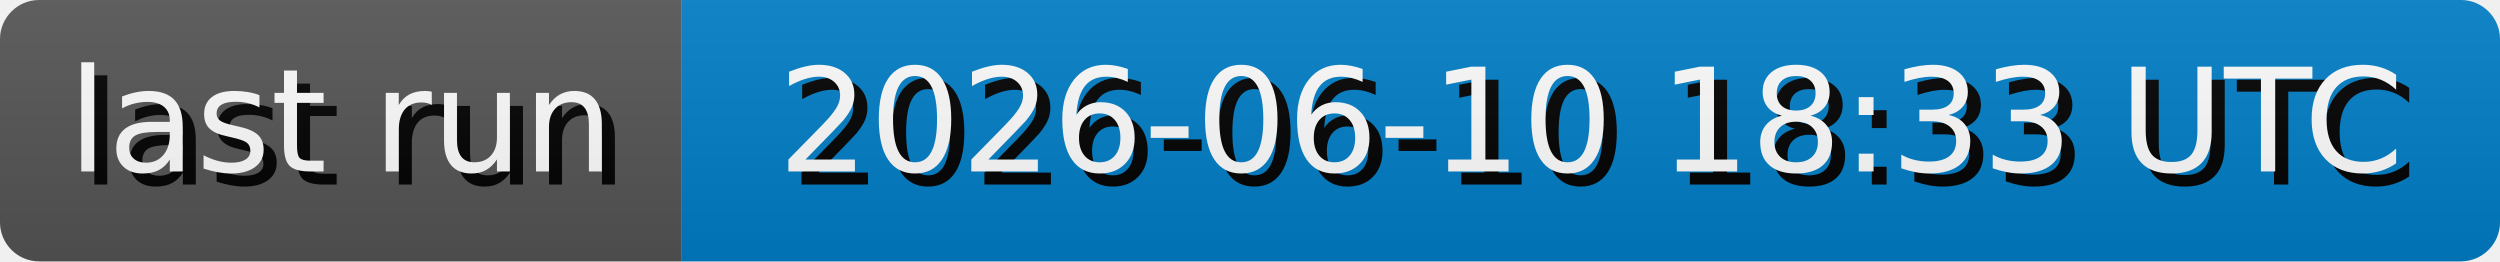
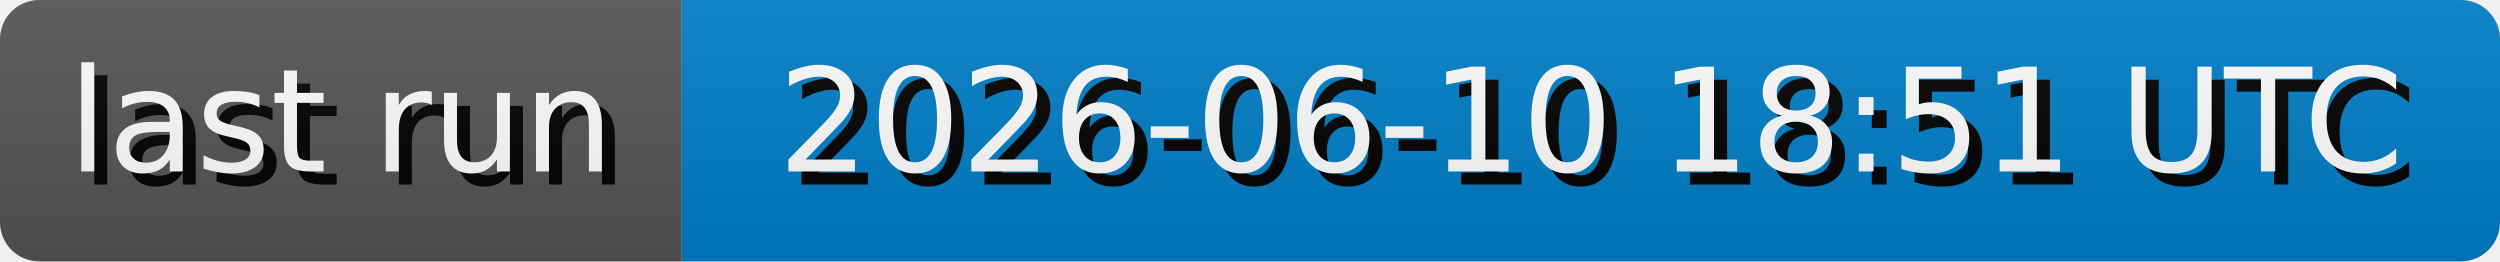
- <svg xmlns="http://www.w3.org/2000/svg" width="191.3" height="20" role="img" aria-label="last run: 2026-06-10 18:33 UTC">
+ <svg xmlns="http://www.w3.org/2000/svg" width="191.3" height="20" role="img" aria-label="last run: 2026-06-10 18:51 UTC">
  <style>
        rect {
            height: 20px;
        }

        text {
            text-rendering: geometricPrecision;
            dominant-baseline: middle;
            text-anchor: middle;
            font-family: Verdana,Geneva,DejaVu Sans,sans-serif;
            font-size: 110px;
            fill: #fff;
        }

        .shadow {
            transform: translate(10px, 10px);
            fill: #010101;
        }
    </style>
  <linearGradient id="s" x2="0" y2="100%">
    <stop offset="0" stop-color="#bbb" stop-opacity=".1" />
    <stop offset="1" stop-opacity=".1" />
  </linearGradient>
  <clipPath id="r">
    <rect width="100%" rx="3" fill="#fff" />
  </clipPath>
  <g clip-path="url(#r)">
    <g>
      <rect width="52.17" fill="#555" />
      <g transform="scale(.1)">
        <text x="260.85" y="100" textLength="421.7" class="shadow">last run</text>
        <text x="260.85" y="100" textLength="421.7">last run</text>
      </g>
    </g>
    <g transform="translate(52.17 0)">
      <rect width="139.13" fill="#007ec6" />
      <g transform="scale(.1)">
-         <text x="695.65" y="100" textLength="1291.3" class="shadow">2026-06-10 18:33 UTC</text>
-         <text x="695.65" y="100" textLength="1291.3">2026-06-10 18:33 UTC</text>
+         <text x="695.65" y="100" textLength="1291.3" class="shadow">2026-06-10 18:51 UTC</text>
+         <text x="695.65" y="100" textLength="1291.3">2026-06-10 18:51 UTC</text>
      </g>
    </g>
    <rect width="100%" height="100%" fill="url(#s)" />
  </g>
</svg>
